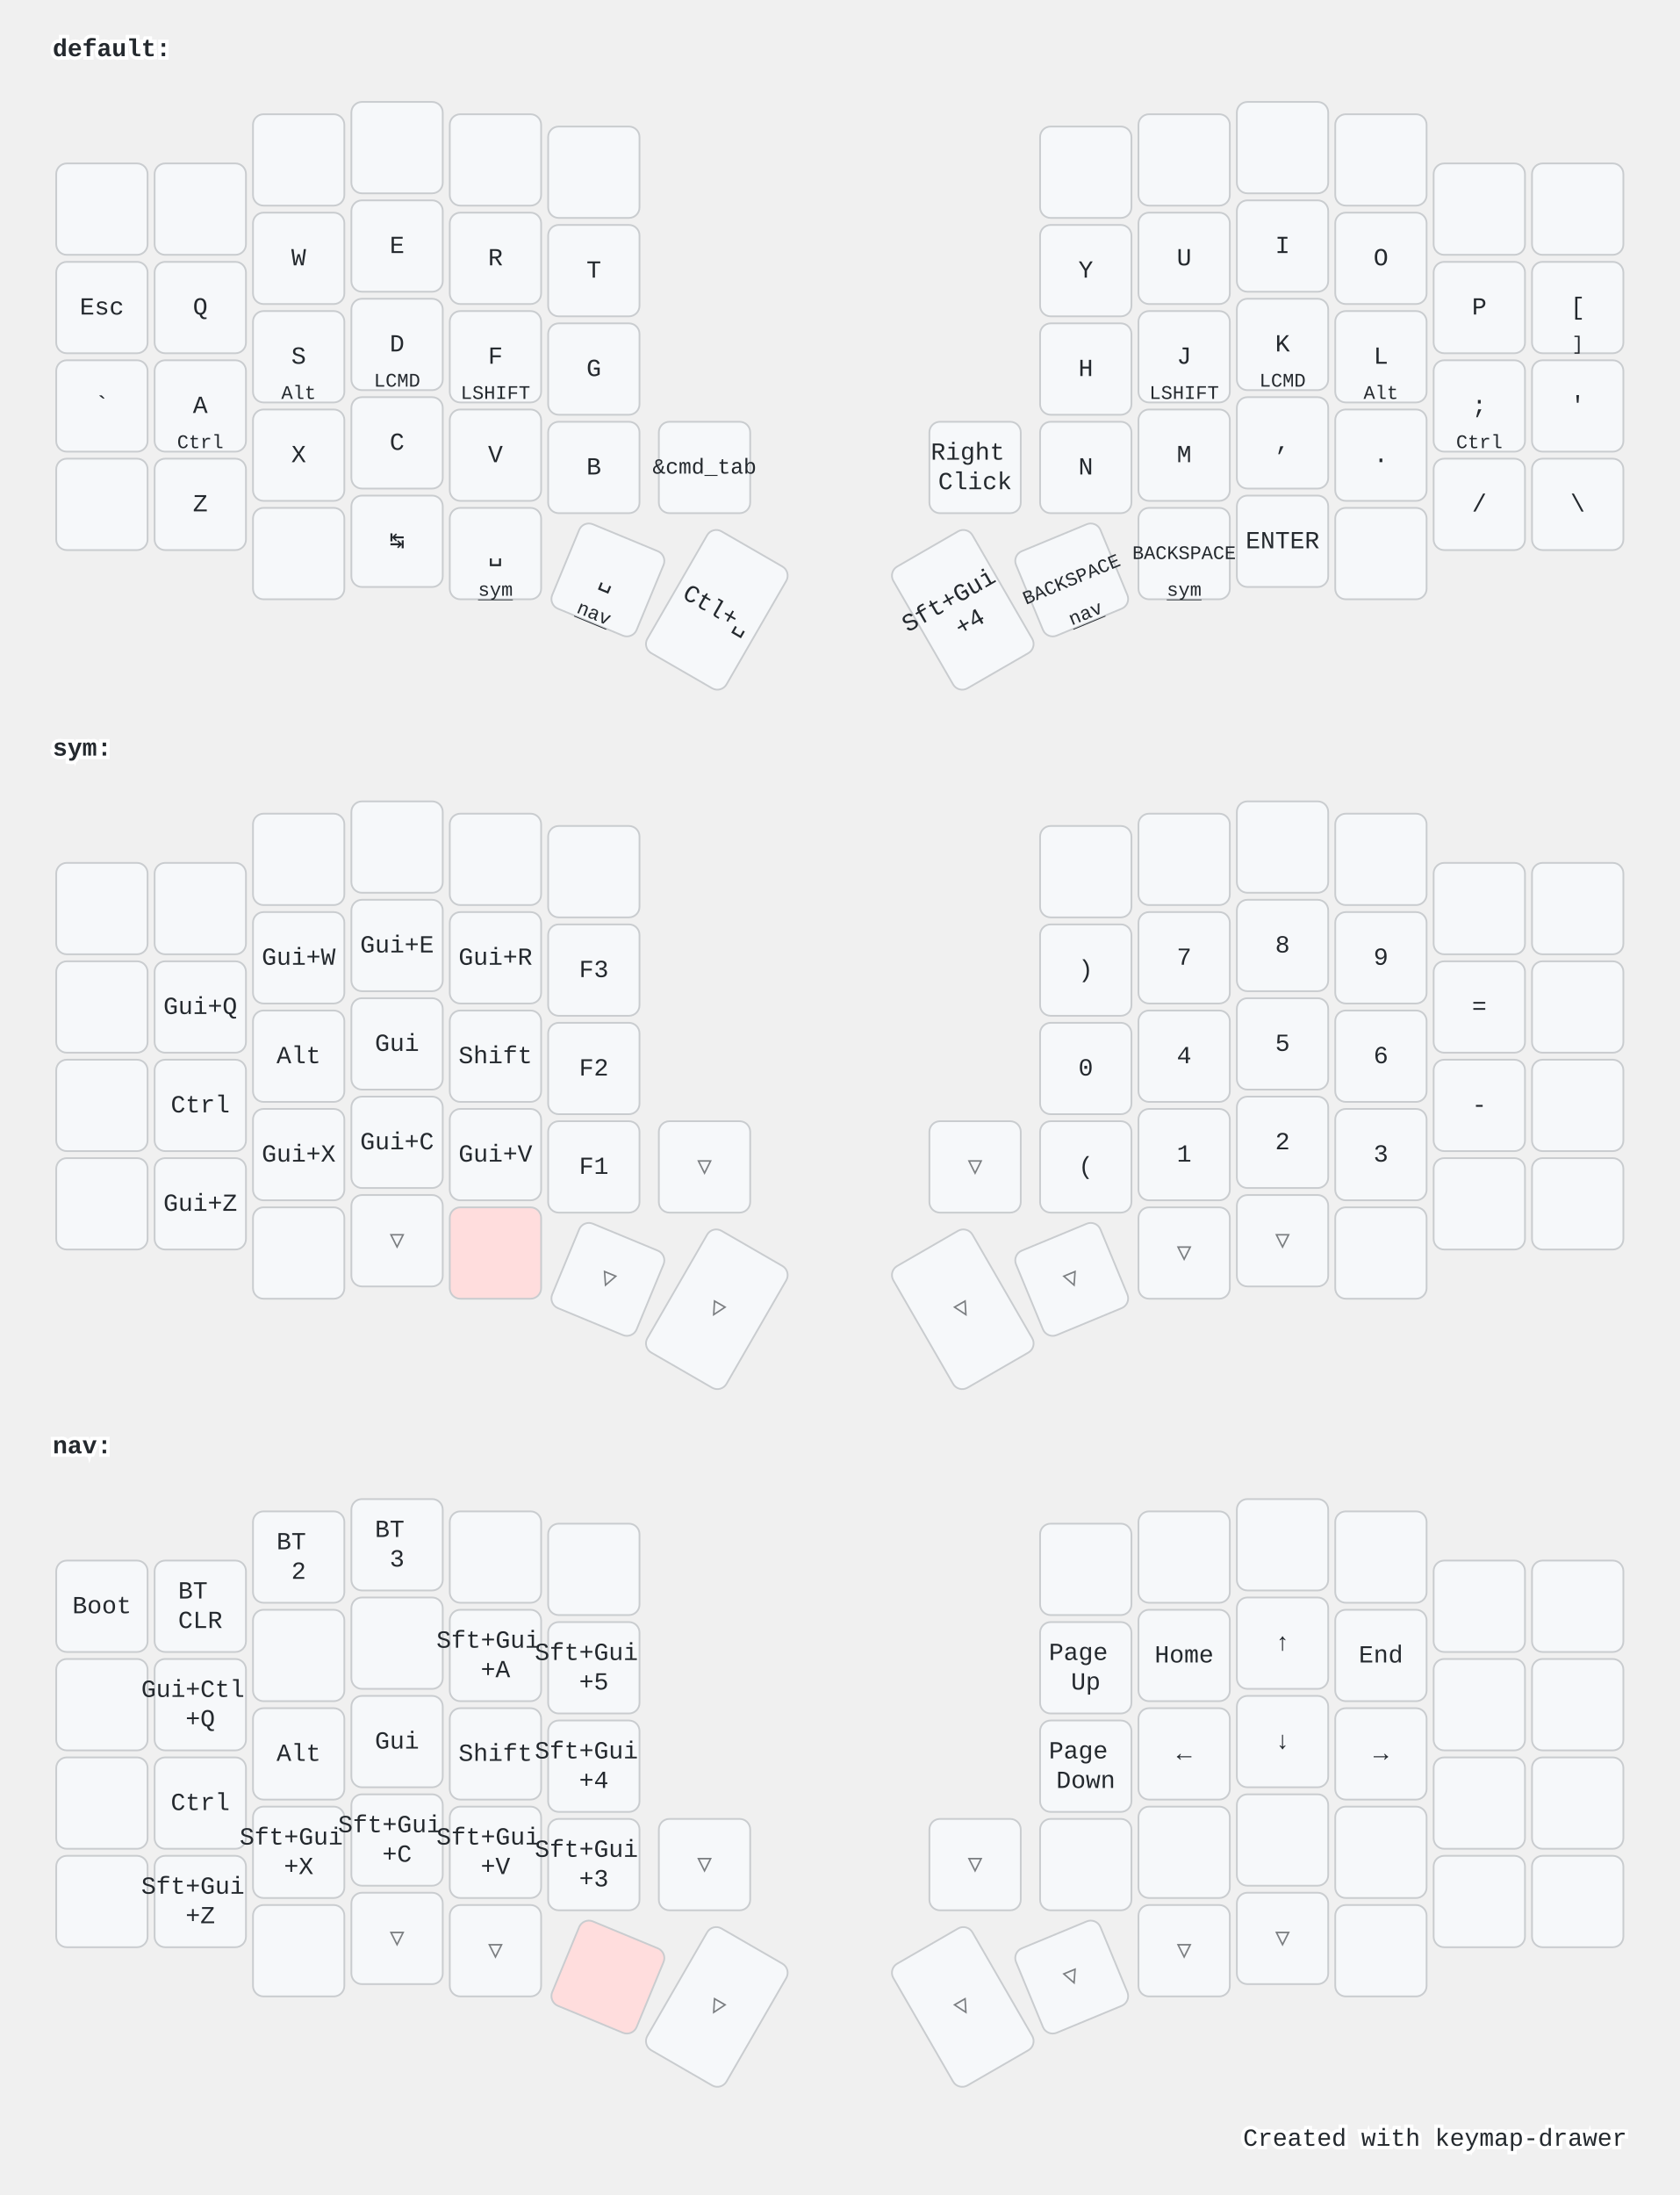
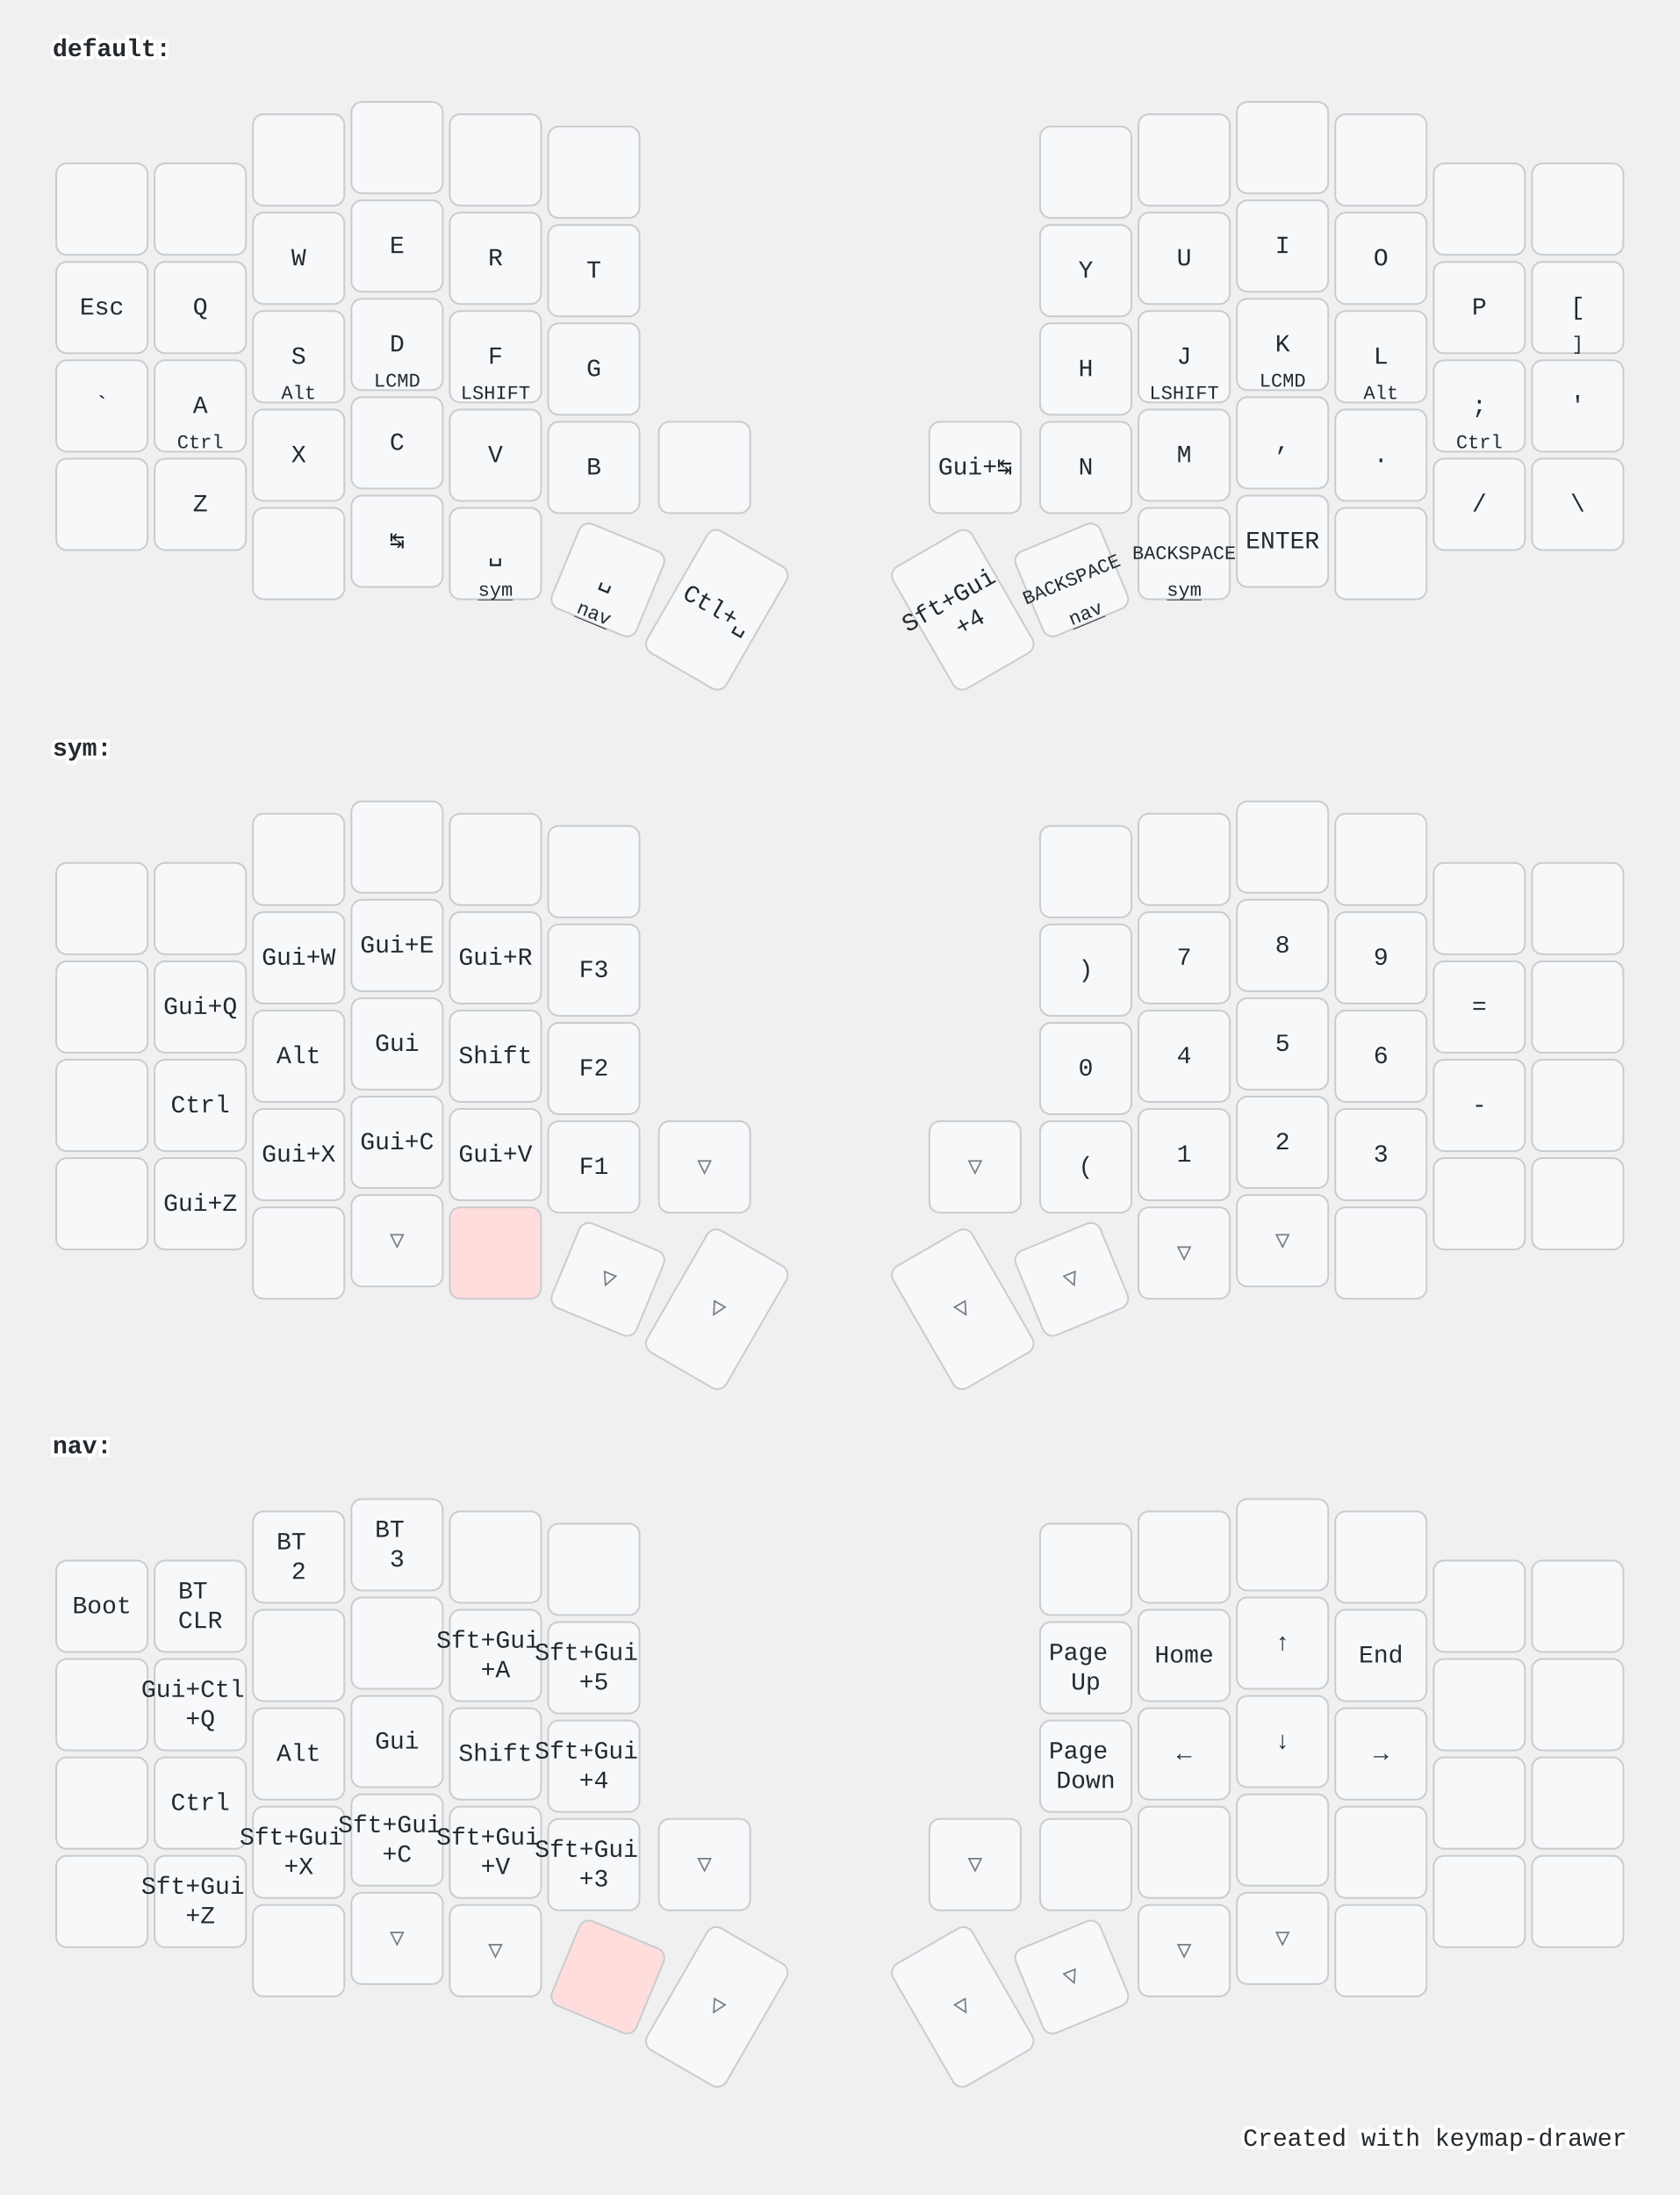
<svg xmlns="http://www.w3.org/2000/svg" width="956" height="1249" viewBox="0 0 956 1249" class="keymap">
  <style>/* inherit to force styles through use tags */
svg path {
    fill: inherit;
}

/* font and background color specifications */
svg.keymap {
    font-family: SFMono-Regular,Consolas,Liberation Mono,Menlo,monospace;
    font-size: 14px;
    font-kerning: normal;
    text-rendering: optimizeLegibility;
    fill: #24292e;
}

/* default key styling */
rect.key {
    fill: #f6f8fa;
}

rect.key, rect.combo {
    stroke: #c9cccf;
    stroke-width: 1;
}

/* default key side styling, only used is draw_key_sides is set */
rect.side {
    filter: brightness(90%);
}

/* color accent for combo boxes */
rect.combo, rect.combo-separate {
    fill: #cdf;
}

/* color accent for held keys */
rect.held, rect.combo.held {
    fill: #fdd;
}

/* color accent for ghost (optional) keys */
rect.ghost, rect.combo.ghost {
    stroke-dasharray: 4, 4;
    stroke-width: 2;
}

text {
    text-anchor: middle;
    dominant-baseline: middle;
}

/* styling for layer labels */
text.label {
    font-weight: bold;
    text-anchor: start;
    stroke: white;
    stroke-width: 4;
    paint-order: stroke;
}

/* styling for optional footer */
text.footer {
    text-anchor: end;
    dominant-baseline: auto;
    stroke: white;
    stroke-width: 4;
    paint-order: stroke;
}

/* styling for combo tap, and key non-tap label text */
text.combo, text.hold, text.shifted, text.left, text.right {
    font-size: 11px;
}

text.hold {
    text-anchor: middle;
    dominant-baseline: auto;
}

text.shifted {
    text-anchor: middle;
    dominant-baseline: hanging;
}

text.left {
    text-anchor: start;
}

text.right {
    text-anchor: end;
}

text.layer-activator {
    text-decoration: underline;
}

/* styling for hold/shifted label text in combo box */
text.combo.hold, text.combo.shifted, text.combo.left, text.combo.right {
    font-size: 8px;
}

/* lighter symbol for transparent keys */
text.trans {
    fill: #7b7e81;
}

/* styling for combo dendrons */
path.combo {
    stroke-width: 1;
    stroke: gray;
    fill: none;
}

/* Start Tabler Icons Cleanup */
/* cannot use height/width with glyphs */
.icon-tabler &gt; path {
    fill: inherit;
    stroke: inherit;
    stroke-width: 2;
}
/* hide tabler's default box */
.icon-tabler &gt; path[stroke="none"][fill="none"] {
    visibility: hidden;
}
/* End Tabler Icons Cleanup */

@media (prefers-color-scheme: dark) {
svg.keymap { fill: #d1d6db; }
rect.key { fill: #3f4750; }
rect.key, rect.combo { stroke: #60666c; }
rect.combo, rect.combo-separate { fill: #1f3d7a; }
rect.held, rect.combo.held { fill: #854747; }
text.label, text.footer { stroke: black; }
text.trans { fill: #7e8184; }
path.combo { stroke: #7f7f7f; }

}</style>
  <g transform="translate(30, 0)" class="layer-default">
    <text x="0" y="28" class="label" id="default">default:</text>
    <g transform="translate(0, 56)">
      <g transform="translate(28, 63)" class="key keypos-0">
        <rect rx="6" ry="6" x="-26" y="-26" width="52" height="52" class="key" />
      </g>
      <g transform="translate(84, 63)" class="key keypos-1">
        <rect rx="6" ry="6" x="-26" y="-26" width="52" height="52" class="key" />
      </g>
      <g transform="translate(140, 35)" class="key keypos-2">
        <rect rx="6" ry="6" x="-26" y="-26" width="52" height="52" class="key" />
      </g>
      <g transform="translate(196, 28)" class="key keypos-3">
        <rect rx="6" ry="6" x="-26" y="-26" width="52" height="52" class="key" />
      </g>
      <g transform="translate(252, 35)" class="key keypos-4">
        <rect rx="6" ry="6" x="-26" y="-26" width="52" height="52" class="key" />
      </g>
      <g transform="translate(308, 42)" class="key keypos-5">
        <rect rx="6" ry="6" x="-26" y="-26" width="52" height="52" class="key" />
      </g>
      <g transform="translate(588, 42)" class="key keypos-6">
        <rect rx="6" ry="6" x="-26" y="-26" width="52" height="52" class="key" />
      </g>
      <g transform="translate(644, 35)" class="key keypos-7">
        <rect rx="6" ry="6" x="-26" y="-26" width="52" height="52" class="key" />
      </g>
      <g transform="translate(700, 28)" class="key keypos-8">
        <rect rx="6" ry="6" x="-26" y="-26" width="52" height="52" class="key" />
      </g>
      <g transform="translate(756, 35)" class="key keypos-9">
        <rect rx="6" ry="6" x="-26" y="-26" width="52" height="52" class="key" />
      </g>
      <g transform="translate(812, 63)" class="key keypos-10">
        <rect rx="6" ry="6" x="-26" y="-26" width="52" height="52" class="key" />
      </g>
      <g transform="translate(868, 63)" class="key keypos-11">
        <rect rx="6" ry="6" x="-26" y="-26" width="52" height="52" class="key" />
      </g>
      <g transform="translate(28, 119)" class="key keypos-12">
        <rect rx="6" ry="6" x="-26" y="-26" width="52" height="52" class="key" />
        <text x="0" y="0" class="key tap">Esc</text>
      </g>
      <g transform="translate(84, 119)" class="key keypos-13">
        <rect rx="6" ry="6" x="-26" y="-26" width="52" height="52" class="key" />
        <text x="0" y="0" class="key tap">Q</text>
      </g>
      <g transform="translate(140, 91)" class="key keypos-14">
        <rect rx="6" ry="6" x="-26" y="-26" width="52" height="52" class="key" />
        <text x="0" y="0" class="key tap">W</text>
      </g>
      <g transform="translate(196, 84)" class="key keypos-15">
        <rect rx="6" ry="6" x="-26" y="-26" width="52" height="52" class="key" />
        <text x="0" y="0" class="key tap">E</text>
      </g>
      <g transform="translate(252, 91)" class="key keypos-16">
        <rect rx="6" ry="6" x="-26" y="-26" width="52" height="52" class="key" />
        <text x="0" y="0" class="key tap">R</text>
      </g>
      <g transform="translate(308, 98)" class="key keypos-17">
        <rect rx="6" ry="6" x="-26" y="-26" width="52" height="52" class="key" />
        <text x="0" y="0" class="key tap">T</text>
      </g>
      <g transform="translate(588, 98)" class="key keypos-18">
        <rect rx="6" ry="6" x="-26" y="-26" width="52" height="52" class="key" />
        <text x="0" y="0" class="key tap">Y</text>
      </g>
      <g transform="translate(644, 91)" class="key keypos-19">
        <rect rx="6" ry="6" x="-26" y="-26" width="52" height="52" class="key" />
        <text x="0" y="0" class="key tap">U</text>
      </g>
      <g transform="translate(700, 84)" class="key keypos-20">
        <rect rx="6" ry="6" x="-26" y="-26" width="52" height="52" class="key" />
        <text x="0" y="0" class="key tap">I</text>
      </g>
      <g transform="translate(756, 91)" class="key keypos-21">
        <rect rx="6" ry="6" x="-26" y="-26" width="52" height="52" class="key" />
        <text x="0" y="0" class="key tap">O</text>
      </g>
      <g transform="translate(812, 119)" class="key keypos-22">
        <rect rx="6" ry="6" x="-26" y="-26" width="52" height="52" class="key" />
        <text x="0" y="0" class="key tap">P</text>
      </g>
      <g transform="translate(868, 119)" class="key keypos-23">
        <rect rx="6" ry="6" x="-26" y="-26" width="52" height="52" class="key" />
        <text x="0" y="0" class="key tap">[</text>
        <text x="0" y="24" class="key hold">]</text>
      </g>
      <g transform="translate(28, 175)" class="key keypos-24">
        <rect rx="6" ry="6" x="-26" y="-26" width="52" height="52" class="key" />
        <text x="0" y="0" class="key tap">`</text>
      </g>
      <g transform="translate(84, 175)" class="key keypos-25">
        <rect rx="6" ry="6" x="-26" y="-26" width="52" height="52" class="key" />
        <text x="0" y="0" class="key tap">A</text>
        <text x="0" y="24" class="key hold">Ctrl</text>
      </g>
      <g transform="translate(140, 147)" class="key keypos-26">
        <rect rx="6" ry="6" x="-26" y="-26" width="52" height="52" class="key" />
        <text x="0" y="0" class="key tap">S</text>
        <text x="0" y="24" class="key hold">Alt</text>
      </g>
      <g transform="translate(196, 140)" class="key keypos-27">
        <rect rx="6" ry="6" x="-26" y="-26" width="52" height="52" class="key" />
        <text x="0" y="0" class="key tap">D</text>
        <text x="0" y="24" class="key hold">LCMD</text>
      </g>
      <g transform="translate(252, 147)" class="key keypos-28">
        <rect rx="6" ry="6" x="-26" y="-26" width="52" height="52" class="key" />
        <text x="0" y="0" class="key tap">F</text>
        <text x="0" y="24" class="key hold">LSHIFT</text>
      </g>
      <g transform="translate(308, 154)" class="key keypos-29">
        <rect rx="6" ry="6" x="-26" y="-26" width="52" height="52" class="key" />
        <text x="0" y="0" class="key tap">G</text>
      </g>
      <g transform="translate(588, 154)" class="key keypos-30">
        <rect rx="6" ry="6" x="-26" y="-26" width="52" height="52" class="key" />
        <text x="0" y="0" class="key tap">H</text>
      </g>
      <g transform="translate(644, 147)" class="key keypos-31">
        <rect rx="6" ry="6" x="-26" y="-26" width="52" height="52" class="key" />
        <text x="0" y="0" class="key tap">J</text>
        <text x="0" y="24" class="key hold">LSHIFT</text>
      </g>
      <g transform="translate(700, 140)" class="key keypos-32">
        <rect rx="6" ry="6" x="-26" y="-26" width="52" height="52" class="key" />
        <text x="0" y="0" class="key tap">K</text>
        <text x="0" y="24" class="key hold">LCMD</text>
      </g>
      <g transform="translate(756, 147)" class="key keypos-33">
        <rect rx="6" ry="6" x="-26" y="-26" width="52" height="52" class="key" />
        <text x="0" y="0" class="key tap">L</text>
        <text x="0" y="24" class="key hold">Alt</text>
      </g>
      <g transform="translate(812, 175)" class="key keypos-34">
        <rect rx="6" ry="6" x="-26" y="-26" width="52" height="52" class="key" />
        <text x="0" y="0" class="key tap">;</text>
        <text x="0" y="24" class="key hold">Ctrl</text>
      </g>
      <g transform="translate(868, 175)" class="key keypos-35">
        <rect rx="6" ry="6" x="-26" y="-26" width="52" height="52" class="key" />
        <text x="0" y="0" class="key tap">'</text>
      </g>
      <g transform="translate(28, 231)" class="key keypos-36">
        <rect rx="6" ry="6" x="-26" y="-26" width="52" height="52" class="key" />
      </g>
      <g transform="translate(84, 231)" class="key keypos-37">
        <rect rx="6" ry="6" x="-26" y="-26" width="52" height="52" class="key" />
        <text x="0" y="0" class="key tap">Z</text>
      </g>
      <g transform="translate(140, 203)" class="key keypos-38">
        <rect rx="6" ry="6" x="-26" y="-26" width="52" height="52" class="key" />
        <text x="0" y="0" class="key tap">X</text>
      </g>
      <g transform="translate(196, 196)" class="key keypos-39">
        <rect rx="6" ry="6" x="-26" y="-26" width="52" height="52" class="key" />
        <text x="0" y="0" class="key tap">C</text>
      </g>
      <g transform="translate(252, 203)" class="key keypos-40">
        <rect rx="6" ry="6" x="-26" y="-26" width="52" height="52" class="key" />
        <text x="0" y="0" class="key tap">V</text>
      </g>
      <g transform="translate(308, 210)" class="key keypos-41">
        <rect rx="6" ry="6" x="-26" y="-26" width="52" height="52" class="key" />
        <text x="0" y="0" class="key tap">B</text>
      </g>
      <g transform="translate(371, 210)" class="key keypos-42">
        <rect rx="6" ry="6" x="-26" y="-26" width="52" height="52" class="key" />
-         <text x="0" y="0" class="key tap">
-           <tspan style="font-size: 88%">&amp;cmd_tab</tspan>
-         </text>
      </g>
      <g transform="translate(525, 210)" class="key keypos-43">
        <rect rx="6" ry="6" x="-26" y="-26" width="52" height="52" class="key" />
-         <text x="0" y="0" class="key tap">
-           <tspan x="0" dy="-0.6em">Right</tspan>
-           <tspan x="0" dy="1.2em">Click</tspan>
-         </text>
+         <text x="0" y="0" class="key tap">Gui+↹</text>
      </g>
      <g transform="translate(588, 210)" class="key keypos-44">
        <rect rx="6" ry="6" x="-26" y="-26" width="52" height="52" class="key" />
        <text x="0" y="0" class="key tap">N</text>
      </g>
      <g transform="translate(644, 203)" class="key keypos-45">
        <rect rx="6" ry="6" x="-26" y="-26" width="52" height="52" class="key" />
        <text x="0" y="0" class="key tap">M</text>
      </g>
      <g transform="translate(700, 196)" class="key keypos-46">
        <rect rx="6" ry="6" x="-26" y="-26" width="52" height="52" class="key" />
        <text x="0" y="0" class="key tap">,</text>
      </g>
      <g transform="translate(756, 203)" class="key keypos-47">
        <rect rx="6" ry="6" x="-26" y="-26" width="52" height="52" class="key" />
        <text x="0" y="0" class="key tap">.</text>
      </g>
      <g transform="translate(812, 231)" class="key keypos-48">
        <rect rx="6" ry="6" x="-26" y="-26" width="52" height="52" class="key" />
        <text x="0" y="0" class="key tap">/</text>
      </g>
      <g transform="translate(868, 231)" class="key keypos-49">
        <rect rx="6" ry="6" x="-26" y="-26" width="52" height="52" class="key" />
        <text x="0" y="0" class="key tap">\</text>
      </g>
      <g transform="translate(140, 259)" class="key keypos-50">
        <rect rx="6" ry="6" x="-26" y="-26" width="52" height="52" class="key" />
      </g>
      <g transform="translate(196, 252)" class="key keypos-51">
        <rect rx="6" ry="6" x="-26" y="-26" width="52" height="52" class="key" />
        <text x="0" y="0" class="key tap">↹</text>
      </g>
      <g transform="translate(252, 259)" class="key keypos-52">
        <rect rx="6" ry="6" x="-26" y="-26" width="52" height="52" class="key" />
        <text x="0" y="0" class="key tap">␣</text>
        <a href="#sym">
          <text x="0" y="24" class="key hold layer-activator">sym</text>
        </a>
      </g>
      <g transform="translate(316, 274) rotate(22.5)" class="key keypos-53">
        <rect rx="6" ry="6" x="-26" y="-26" width="52" height="52" class="key" />
        <text x="0" y="0" class="key tap">␣</text>
        <a href="#nav">
          <text x="0" y="24" class="key hold layer-activator">nav</text>
        </a>
      </g>
      <g transform="translate(378, 291) rotate(30.0)" class="key keypos-54">
        <rect rx="6" ry="6" x="-26" y="-40" width="52" height="80" class="key" />
        <text x="0" y="0" class="key tap">Ctl+␣</text>
      </g>
      <g transform="translate(518, 291) rotate(-30.0)" class="key keypos-55">
        <rect rx="6" ry="6" x="-26" y="-40" width="52" height="80" class="key" />
        <text x="0" y="0" class="key tap">
          <tspan x="0" dy="-0.6em">Sft+Gui</tspan>
          <tspan x="0" dy="1.2em">+4</tspan>
        </text>
      </g>
      <g transform="translate(580, 274) rotate(-22.5)" class="key keypos-56">
        <rect rx="6" ry="6" x="-26" y="-26" width="52" height="52" class="key" />
        <text x="0" y="0" class="key tap">
          <tspan style="font-size: 78%">BACKSPACE</tspan>
        </text>
        <a href="#nav">
          <text x="0" y="24" class="key hold layer-activator">nav</text>
        </a>
      </g>
      <g transform="translate(644, 259)" class="key keypos-57">
        <rect rx="6" ry="6" x="-26" y="-26" width="52" height="52" class="key" />
        <text x="0" y="0" class="key tap">
          <tspan style="font-size: 78%">BACKSPACE</tspan>
        </text>
        <a href="#sym">
          <text x="0" y="24" class="key hold layer-activator">sym</text>
        </a>
      </g>
      <g transform="translate(700, 252)" class="key keypos-58">
        <rect rx="6" ry="6" x="-26" y="-26" width="52" height="52" class="key" />
        <text x="0" y="0" class="key tap">ENTER</text>
      </g>
      <g transform="translate(756, 259)" class="key keypos-59">
        <rect rx="6" ry="6" x="-26" y="-26" width="52" height="52" class="key" />
      </g>
    </g>
  </g>
  <g transform="translate(30, 398)" class="layer-sym">
    <text x="0" y="28" class="label" id="sym">sym:</text>
    <g transform="translate(0, 56)">
      <g transform="translate(28, 63)" class="key keypos-0">
        <rect rx="6" ry="6" x="-26" y="-26" width="52" height="52" class="key" />
      </g>
      <g transform="translate(84, 63)" class="key keypos-1">
        <rect rx="6" ry="6" x="-26" y="-26" width="52" height="52" class="key" />
      </g>
      <g transform="translate(140, 35)" class="key keypos-2">
        <rect rx="6" ry="6" x="-26" y="-26" width="52" height="52" class="key" />
      </g>
      <g transform="translate(196, 28)" class="key keypos-3">
        <rect rx="6" ry="6" x="-26" y="-26" width="52" height="52" class="key" />
      </g>
      <g transform="translate(252, 35)" class="key keypos-4">
        <rect rx="6" ry="6" x="-26" y="-26" width="52" height="52" class="key" />
      </g>
      <g transform="translate(308, 42)" class="key keypos-5">
        <rect rx="6" ry="6" x="-26" y="-26" width="52" height="52" class="key" />
      </g>
      <g transform="translate(588, 42)" class="key keypos-6">
        <rect rx="6" ry="6" x="-26" y="-26" width="52" height="52" class="key" />
      </g>
      <g transform="translate(644, 35)" class="key keypos-7">
        <rect rx="6" ry="6" x="-26" y="-26" width="52" height="52" class="key" />
      </g>
      <g transform="translate(700, 28)" class="key keypos-8">
        <rect rx="6" ry="6" x="-26" y="-26" width="52" height="52" class="key" />
      </g>
      <g transform="translate(756, 35)" class="key keypos-9">
        <rect rx="6" ry="6" x="-26" y="-26" width="52" height="52" class="key" />
      </g>
      <g transform="translate(812, 63)" class="key keypos-10">
        <rect rx="6" ry="6" x="-26" y="-26" width="52" height="52" class="key" />
      </g>
      <g transform="translate(868, 63)" class="key keypos-11">
        <rect rx="6" ry="6" x="-26" y="-26" width="52" height="52" class="key" />
      </g>
      <g transform="translate(28, 119)" class="key keypos-12">
        <rect rx="6" ry="6" x="-26" y="-26" width="52" height="52" class="key" />
      </g>
      <g transform="translate(84, 119)" class="key keypos-13">
        <rect rx="6" ry="6" x="-26" y="-26" width="52" height="52" class="key" />
        <text x="0" y="0" class="key tap">Gui+Q</text>
      </g>
      <g transform="translate(140, 91)" class="key keypos-14">
        <rect rx="6" ry="6" x="-26" y="-26" width="52" height="52" class="key" />
        <text x="0" y="0" class="key tap">Gui+W</text>
      </g>
      <g transform="translate(196, 84)" class="key keypos-15">
        <rect rx="6" ry="6" x="-26" y="-26" width="52" height="52" class="key" />
        <text x="0" y="0" class="key tap">Gui+E</text>
      </g>
      <g transform="translate(252, 91)" class="key keypos-16">
        <rect rx="6" ry="6" x="-26" y="-26" width="52" height="52" class="key" />
        <text x="0" y="0" class="key tap">Gui+R</text>
      </g>
      <g transform="translate(308, 98)" class="key keypos-17">
        <rect rx="6" ry="6" x="-26" y="-26" width="52" height="52" class="key" />
        <text x="0" y="0" class="key tap">F3</text>
      </g>
      <g transform="translate(588, 98)" class="key keypos-18">
        <rect rx="6" ry="6" x="-26" y="-26" width="52" height="52" class="key" />
        <text x="0" y="0" class="key tap">)</text>
      </g>
      <g transform="translate(644, 91)" class="key keypos-19">
        <rect rx="6" ry="6" x="-26" y="-26" width="52" height="52" class="key" />
        <text x="0" y="0" class="key tap">7</text>
      </g>
      <g transform="translate(700, 84)" class="key keypos-20">
        <rect rx="6" ry="6" x="-26" y="-26" width="52" height="52" class="key" />
        <text x="0" y="0" class="key tap">8</text>
      </g>
      <g transform="translate(756, 91)" class="key keypos-21">
        <rect rx="6" ry="6" x="-26" y="-26" width="52" height="52" class="key" />
        <text x="0" y="0" class="key tap">9</text>
      </g>
      <g transform="translate(812, 119)" class="key keypos-22">
        <rect rx="6" ry="6" x="-26" y="-26" width="52" height="52" class="key" />
        <text x="0" y="0" class="key tap">=</text>
      </g>
      <g transform="translate(868, 119)" class="key keypos-23">
        <rect rx="6" ry="6" x="-26" y="-26" width="52" height="52" class="key" />
      </g>
      <g transform="translate(28, 175)" class="key keypos-24">
        <rect rx="6" ry="6" x="-26" y="-26" width="52" height="52" class="key" />
      </g>
      <g transform="translate(84, 175)" class="key keypos-25">
        <rect rx="6" ry="6" x="-26" y="-26" width="52" height="52" class="key" />
        <text x="0" y="0" class="key tap">Ctrl</text>
      </g>
      <g transform="translate(140, 147)" class="key keypos-26">
        <rect rx="6" ry="6" x="-26" y="-26" width="52" height="52" class="key" />
        <text x="0" y="0" class="key tap">Alt</text>
      </g>
      <g transform="translate(196, 140)" class="key keypos-27">
        <rect rx="6" ry="6" x="-26" y="-26" width="52" height="52" class="key" />
        <text x="0" y="0" class="key tap">Gui</text>
      </g>
      <g transform="translate(252, 147)" class="key keypos-28">
        <rect rx="6" ry="6" x="-26" y="-26" width="52" height="52" class="key" />
        <text x="0" y="0" class="key tap">Shift</text>
      </g>
      <g transform="translate(308, 154)" class="key keypos-29">
        <rect rx="6" ry="6" x="-26" y="-26" width="52" height="52" class="key" />
        <text x="0" y="0" class="key tap">F2</text>
      </g>
      <g transform="translate(588, 154)" class="key keypos-30">
        <rect rx="6" ry="6" x="-26" y="-26" width="52" height="52" class="key" />
        <text x="0" y="0" class="key tap">0</text>
      </g>
      <g transform="translate(644, 147)" class="key keypos-31">
        <rect rx="6" ry="6" x="-26" y="-26" width="52" height="52" class="key" />
        <text x="0" y="0" class="key tap">4</text>
      </g>
      <g transform="translate(700, 140)" class="key keypos-32">
        <rect rx="6" ry="6" x="-26" y="-26" width="52" height="52" class="key" />
        <text x="0" y="0" class="key tap">5</text>
      </g>
      <g transform="translate(756, 147)" class="key keypos-33">
        <rect rx="6" ry="6" x="-26" y="-26" width="52" height="52" class="key" />
        <text x="0" y="0" class="key tap">6</text>
      </g>
      <g transform="translate(812, 175)" class="key keypos-34">
        <rect rx="6" ry="6" x="-26" y="-26" width="52" height="52" class="key" />
        <text x="0" y="0" class="key tap">-</text>
      </g>
      <g transform="translate(868, 175)" class="key keypos-35">
        <rect rx="6" ry="6" x="-26" y="-26" width="52" height="52" class="key" />
      </g>
      <g transform="translate(28, 231)" class="key keypos-36">
        <rect rx="6" ry="6" x="-26" y="-26" width="52" height="52" class="key" />
      </g>
      <g transform="translate(84, 231)" class="key keypos-37">
        <rect rx="6" ry="6" x="-26" y="-26" width="52" height="52" class="key" />
        <text x="0" y="0" class="key tap">Gui+Z</text>
      </g>
      <g transform="translate(140, 203)" class="key keypos-38">
        <rect rx="6" ry="6" x="-26" y="-26" width="52" height="52" class="key" />
        <text x="0" y="0" class="key tap">Gui+X</text>
      </g>
      <g transform="translate(196, 196)" class="key keypos-39">
        <rect rx="6" ry="6" x="-26" y="-26" width="52" height="52" class="key" />
        <text x="0" y="0" class="key tap">Gui+C</text>
      </g>
      <g transform="translate(252, 203)" class="key keypos-40">
        <rect rx="6" ry="6" x="-26" y="-26" width="52" height="52" class="key" />
        <text x="0" y="0" class="key tap">Gui+V</text>
      </g>
      <g transform="translate(308, 210)" class="key keypos-41">
        <rect rx="6" ry="6" x="-26" y="-26" width="52" height="52" class="key" />
        <text x="0" y="0" class="key tap">F1</text>
      </g>
      <g transform="translate(371, 210)" class="key trans keypos-42">
        <rect rx="6" ry="6" x="-26" y="-26" width="52" height="52" class="key trans" />
        <text x="0" y="0" class="key trans tap">▽</text>
      </g>
      <g transform="translate(525, 210)" class="key trans keypos-43">
        <rect rx="6" ry="6" x="-26" y="-26" width="52" height="52" class="key trans" />
        <text x="0" y="0" class="key trans tap">▽</text>
      </g>
      <g transform="translate(588, 210)" class="key keypos-44">
        <rect rx="6" ry="6" x="-26" y="-26" width="52" height="52" class="key" />
        <text x="0" y="0" class="key tap">(</text>
      </g>
      <g transform="translate(644, 203)" class="key keypos-45">
        <rect rx="6" ry="6" x="-26" y="-26" width="52" height="52" class="key" />
        <text x="0" y="0" class="key tap">1</text>
      </g>
      <g transform="translate(700, 196)" class="key keypos-46">
        <rect rx="6" ry="6" x="-26" y="-26" width="52" height="52" class="key" />
        <text x="0" y="0" class="key tap">2</text>
      </g>
      <g transform="translate(756, 203)" class="key keypos-47">
        <rect rx="6" ry="6" x="-26" y="-26" width="52" height="52" class="key" />
        <text x="0" y="0" class="key tap">3</text>
      </g>
      <g transform="translate(812, 231)" class="key keypos-48">
        <rect rx="6" ry="6" x="-26" y="-26" width="52" height="52" class="key" />
      </g>
      <g transform="translate(868, 231)" class="key keypos-49">
        <rect rx="6" ry="6" x="-26" y="-26" width="52" height="52" class="key" />
      </g>
      <g transform="translate(140, 259)" class="key keypos-50">
        <rect rx="6" ry="6" x="-26" y="-26" width="52" height="52" class="key" />
      </g>
      <g transform="translate(196, 252)" class="key trans keypos-51">
        <rect rx="6" ry="6" x="-26" y="-26" width="52" height="52" class="key trans" />
        <text x="0" y="0" class="key trans tap">▽</text>
      </g>
      <g transform="translate(252, 259)" class="key held keypos-52">
        <rect rx="6" ry="6" x="-26" y="-26" width="52" height="52" class="key held" />
      </g>
      <g transform="translate(316, 274) rotate(22.5)" class="key trans keypos-53">
        <rect rx="6" ry="6" x="-26" y="-26" width="52" height="52" class="key trans" />
        <text x="0" y="0" class="key trans tap">▽</text>
      </g>
      <g transform="translate(378, 291) rotate(30.0)" class="key trans keypos-54">
        <rect rx="6" ry="6" x="-26" y="-40" width="52" height="80" class="key trans" />
        <text x="0" y="0" class="key trans tap">▽</text>
      </g>
      <g transform="translate(518, 291) rotate(-30.0)" class="key trans keypos-55">
        <rect rx="6" ry="6" x="-26" y="-40" width="52" height="80" class="key trans" />
        <text x="0" y="0" class="key trans tap">▽</text>
      </g>
      <g transform="translate(580, 274) rotate(-22.5)" class="key trans keypos-56">
        <rect rx="6" ry="6" x="-26" y="-26" width="52" height="52" class="key trans" />
        <text x="0" y="0" class="key trans tap">▽</text>
      </g>
      <g transform="translate(644, 259)" class="key trans keypos-57">
        <rect rx="6" ry="6" x="-26" y="-26" width="52" height="52" class="key trans" />
        <text x="0" y="0" class="key trans tap">▽</text>
      </g>
      <g transform="translate(700, 252)" class="key trans keypos-58">
        <rect rx="6" ry="6" x="-26" y="-26" width="52" height="52" class="key trans" />
        <text x="0" y="0" class="key trans tap">▽</text>
      </g>
      <g transform="translate(756, 259)" class="key keypos-59">
        <rect rx="6" ry="6" x="-26" y="-26" width="52" height="52" class="key" />
      </g>
    </g>
  </g>
  <g transform="translate(30, 795)" class="layer-nav">
    <text x="0" y="28" class="label" id="nav">nav:</text>
    <g transform="translate(0, 56)">
      <g transform="translate(28, 63)" class="key keypos-0">
        <rect rx="6" ry="6" x="-26" y="-26" width="52" height="52" class="key" />
        <text x="0" y="0" class="key tap">Boot</text>
      </g>
      <g transform="translate(84, 63)" class="key keypos-1">
        <rect rx="6" ry="6" x="-26" y="-26" width="52" height="52" class="key" />
        <text x="0" y="0" class="key tap">
          <tspan x="0" dy="-0.6em">BT</tspan>
          <tspan x="0" dy="1.2em">CLR</tspan>
        </text>
      </g>
      <g transform="translate(140, 35)" class="key keypos-2">
        <rect rx="6" ry="6" x="-26" y="-26" width="52" height="52" class="key" />
        <text x="0" y="0" class="key tap">
          <tspan x="0" dy="-0.6em">BT</tspan>
          <tspan x="0" dy="1.2em">2</tspan>
        </text>
      </g>
      <g transform="translate(196, 28)" class="key keypos-3">
        <rect rx="6" ry="6" x="-26" y="-26" width="52" height="52" class="key" />
        <text x="0" y="0" class="key tap">
          <tspan x="0" dy="-0.6em">BT</tspan>
          <tspan x="0" dy="1.2em">3</tspan>
        </text>
      </g>
      <g transform="translate(252, 35)" class="key keypos-4">
        <rect rx="6" ry="6" x="-26" y="-26" width="52" height="52" class="key" />
      </g>
      <g transform="translate(308, 42)" class="key keypos-5">
        <rect rx="6" ry="6" x="-26" y="-26" width="52" height="52" class="key" />
      </g>
      <g transform="translate(588, 42)" class="key keypos-6">
        <rect rx="6" ry="6" x="-26" y="-26" width="52" height="52" class="key" />
      </g>
      <g transform="translate(644, 35)" class="key keypos-7">
        <rect rx="6" ry="6" x="-26" y="-26" width="52" height="52" class="key" />
      </g>
      <g transform="translate(700, 28)" class="key keypos-8">
        <rect rx="6" ry="6" x="-26" y="-26" width="52" height="52" class="key" />
      </g>
      <g transform="translate(756, 35)" class="key keypos-9">
        <rect rx="6" ry="6" x="-26" y="-26" width="52" height="52" class="key" />
      </g>
      <g transform="translate(812, 63)" class="key keypos-10">
        <rect rx="6" ry="6" x="-26" y="-26" width="52" height="52" class="key" />
      </g>
      <g transform="translate(868, 63)" class="key keypos-11">
        <rect rx="6" ry="6" x="-26" y="-26" width="52" height="52" class="key" />
      </g>
      <g transform="translate(28, 119)" class="key keypos-12">
        <rect rx="6" ry="6" x="-26" y="-26" width="52" height="52" class="key" />
      </g>
      <g transform="translate(84, 119)" class="key keypos-13">
        <rect rx="6" ry="6" x="-26" y="-26" width="52" height="52" class="key" />
        <text x="0" y="0" class="key tap">
          <tspan x="0" dy="-0.6em">Gui+Ctl</tspan>
          <tspan x="0" dy="1.2em">+Q</tspan>
        </text>
      </g>
      <g transform="translate(140, 91)" class="key keypos-14">
        <rect rx="6" ry="6" x="-26" y="-26" width="52" height="52" class="key" />
      </g>
      <g transform="translate(196, 84)" class="key keypos-15">
        <rect rx="6" ry="6" x="-26" y="-26" width="52" height="52" class="key" />
      </g>
      <g transform="translate(252, 91)" class="key keypos-16">
        <rect rx="6" ry="6" x="-26" y="-26" width="52" height="52" class="key" />
        <text x="0" y="0" class="key tap">
          <tspan x="0" dy="-0.6em">Sft+Gui</tspan>
          <tspan x="0" dy="1.2em">+A</tspan>
        </text>
      </g>
      <g transform="translate(308, 98)" class="key keypos-17">
        <rect rx="6" ry="6" x="-26" y="-26" width="52" height="52" class="key" />
        <text x="0" y="0" class="key tap">
          <tspan x="0" dy="-0.6em">Sft+Gui</tspan>
          <tspan x="0" dy="1.2em">+5</tspan>
        </text>
      </g>
      <g transform="translate(588, 98)" class="key keypos-18">
        <rect rx="6" ry="6" x="-26" y="-26" width="52" height="52" class="key" />
        <text x="0" y="0" class="key tap">
          <tspan x="0" dy="-0.6em">Page</tspan>
          <tspan x="0" dy="1.2em">Up</tspan>
        </text>
      </g>
      <g transform="translate(644, 91)" class="key keypos-19">
        <rect rx="6" ry="6" x="-26" y="-26" width="52" height="52" class="key" />
        <text x="0" y="0" class="key tap">Home</text>
      </g>
      <g transform="translate(700, 84)" class="key keypos-20">
        <rect rx="6" ry="6" x="-26" y="-26" width="52" height="52" class="key" />
        <text x="0" y="0" class="key tap">↑</text>
      </g>
      <g transform="translate(756, 91)" class="key keypos-21">
        <rect rx="6" ry="6" x="-26" y="-26" width="52" height="52" class="key" />
        <text x="0" y="0" class="key tap">End</text>
      </g>
      <g transform="translate(812, 119)" class="key keypos-22">
        <rect rx="6" ry="6" x="-26" y="-26" width="52" height="52" class="key" />
      </g>
      <g transform="translate(868, 119)" class="key keypos-23">
        <rect rx="6" ry="6" x="-26" y="-26" width="52" height="52" class="key" />
      </g>
      <g transform="translate(28, 175)" class="key keypos-24">
        <rect rx="6" ry="6" x="-26" y="-26" width="52" height="52" class="key" />
      </g>
      <g transform="translate(84, 175)" class="key keypos-25">
        <rect rx="6" ry="6" x="-26" y="-26" width="52" height="52" class="key" />
        <text x="0" y="0" class="key tap">Ctrl</text>
      </g>
      <g transform="translate(140, 147)" class="key keypos-26">
        <rect rx="6" ry="6" x="-26" y="-26" width="52" height="52" class="key" />
        <text x="0" y="0" class="key tap">Alt</text>
      </g>
      <g transform="translate(196, 140)" class="key keypos-27">
        <rect rx="6" ry="6" x="-26" y="-26" width="52" height="52" class="key" />
        <text x="0" y="0" class="key tap">Gui</text>
      </g>
      <g transform="translate(252, 147)" class="key keypos-28">
        <rect rx="6" ry="6" x="-26" y="-26" width="52" height="52" class="key" />
        <text x="0" y="0" class="key tap">Shift</text>
      </g>
      <g transform="translate(308, 154)" class="key keypos-29">
        <rect rx="6" ry="6" x="-26" y="-26" width="52" height="52" class="key" />
        <text x="0" y="0" class="key tap">
          <tspan x="0" dy="-0.6em">Sft+Gui</tspan>
          <tspan x="0" dy="1.2em">+4</tspan>
        </text>
      </g>
      <g transform="translate(588, 154)" class="key keypos-30">
        <rect rx="6" ry="6" x="-26" y="-26" width="52" height="52" class="key" />
        <text x="0" y="0" class="key tap">
          <tspan x="0" dy="-0.6em">Page</tspan>
          <tspan x="0" dy="1.2em">Down</tspan>
        </text>
      </g>
      <g transform="translate(644, 147)" class="key keypos-31">
        <rect rx="6" ry="6" x="-26" y="-26" width="52" height="52" class="key" />
        <text x="0" y="0" class="key tap">←</text>
      </g>
      <g transform="translate(700, 140)" class="key keypos-32">
        <rect rx="6" ry="6" x="-26" y="-26" width="52" height="52" class="key" />
        <text x="0" y="0" class="key tap">↓</text>
      </g>
      <g transform="translate(756, 147)" class="key keypos-33">
        <rect rx="6" ry="6" x="-26" y="-26" width="52" height="52" class="key" />
        <text x="0" y="0" class="key tap">→</text>
      </g>
      <g transform="translate(812, 175)" class="key keypos-34">
        <rect rx="6" ry="6" x="-26" y="-26" width="52" height="52" class="key" />
      </g>
      <g transform="translate(868, 175)" class="key keypos-35">
        <rect rx="6" ry="6" x="-26" y="-26" width="52" height="52" class="key" />
      </g>
      <g transform="translate(28, 231)" class="key keypos-36">
        <rect rx="6" ry="6" x="-26" y="-26" width="52" height="52" class="key" />
      </g>
      <g transform="translate(84, 231)" class="key keypos-37">
        <rect rx="6" ry="6" x="-26" y="-26" width="52" height="52" class="key" />
        <text x="0" y="0" class="key tap">
          <tspan x="0" dy="-0.6em">Sft+Gui</tspan>
          <tspan x="0" dy="1.2em">+Z</tspan>
        </text>
      </g>
      <g transform="translate(140, 203)" class="key keypos-38">
        <rect rx="6" ry="6" x="-26" y="-26" width="52" height="52" class="key" />
        <text x="0" y="0" class="key tap">
          <tspan x="0" dy="-0.6em">Sft+Gui</tspan>
          <tspan x="0" dy="1.2em">+X</tspan>
        </text>
      </g>
      <g transform="translate(196, 196)" class="key keypos-39">
        <rect rx="6" ry="6" x="-26" y="-26" width="52" height="52" class="key" />
        <text x="0" y="0" class="key tap">
          <tspan x="0" dy="-0.6em">Sft+Gui</tspan>
          <tspan x="0" dy="1.2em">+C</tspan>
        </text>
      </g>
      <g transform="translate(252, 203)" class="key keypos-40">
        <rect rx="6" ry="6" x="-26" y="-26" width="52" height="52" class="key" />
        <text x="0" y="0" class="key tap">
          <tspan x="0" dy="-0.6em">Sft+Gui</tspan>
          <tspan x="0" dy="1.2em">+V</tspan>
        </text>
      </g>
      <g transform="translate(308, 210)" class="key keypos-41">
        <rect rx="6" ry="6" x="-26" y="-26" width="52" height="52" class="key" />
        <text x="0" y="0" class="key tap">
          <tspan x="0" dy="-0.6em">Sft+Gui</tspan>
          <tspan x="0" dy="1.2em">+3</tspan>
        </text>
      </g>
      <g transform="translate(371, 210)" class="key trans keypos-42">
        <rect rx="6" ry="6" x="-26" y="-26" width="52" height="52" class="key trans" />
        <text x="0" y="0" class="key trans tap">▽</text>
      </g>
      <g transform="translate(525, 210)" class="key trans keypos-43">
        <rect rx="6" ry="6" x="-26" y="-26" width="52" height="52" class="key trans" />
        <text x="0" y="0" class="key trans tap">▽</text>
      </g>
      <g transform="translate(588, 210)" class="key keypos-44">
        <rect rx="6" ry="6" x="-26" y="-26" width="52" height="52" class="key" />
      </g>
      <g transform="translate(644, 203)" class="key keypos-45">
        <rect rx="6" ry="6" x="-26" y="-26" width="52" height="52" class="key" />
      </g>
      <g transform="translate(700, 196)" class="key keypos-46">
        <rect rx="6" ry="6" x="-26" y="-26" width="52" height="52" class="key" />
      </g>
      <g transform="translate(756, 203)" class="key keypos-47">
        <rect rx="6" ry="6" x="-26" y="-26" width="52" height="52" class="key" />
      </g>
      <g transform="translate(812, 231)" class="key keypos-48">
        <rect rx="6" ry="6" x="-26" y="-26" width="52" height="52" class="key" />
      </g>
      <g transform="translate(868, 231)" class="key keypos-49">
        <rect rx="6" ry="6" x="-26" y="-26" width="52" height="52" class="key" />
      </g>
      <g transform="translate(140, 259)" class="key keypos-50">
        <rect rx="6" ry="6" x="-26" y="-26" width="52" height="52" class="key" />
      </g>
      <g transform="translate(196, 252)" class="key trans keypos-51">
        <rect rx="6" ry="6" x="-26" y="-26" width="52" height="52" class="key trans" />
        <text x="0" y="0" class="key trans tap">▽</text>
      </g>
      <g transform="translate(252, 259)" class="key trans keypos-52">
        <rect rx="6" ry="6" x="-26" y="-26" width="52" height="52" class="key trans" />
        <text x="0" y="0" class="key trans tap">▽</text>
      </g>
      <g transform="translate(316, 274) rotate(22.5)" class="key held keypos-53">
        <rect rx="6" ry="6" x="-26" y="-26" width="52" height="52" class="key held" />
      </g>
      <g transform="translate(378, 291) rotate(30.0)" class="key trans keypos-54">
        <rect rx="6" ry="6" x="-26" y="-40" width="52" height="80" class="key trans" />
        <text x="0" y="0" class="key trans tap">▽</text>
      </g>
      <g transform="translate(518, 291) rotate(-30.0)" class="key trans keypos-55">
        <rect rx="6" ry="6" x="-26" y="-40" width="52" height="80" class="key trans" />
        <text x="0" y="0" class="key trans tap">▽</text>
      </g>
      <g transform="translate(580, 274) rotate(-22.5)" class="key trans keypos-56">
        <rect rx="6" ry="6" x="-26" y="-26" width="52" height="52" class="key trans" />
        <text x="0" y="0" class="key trans tap">▽</text>
      </g>
      <g transform="translate(644, 259)" class="key trans keypos-57">
        <rect rx="6" ry="6" x="-26" y="-26" width="52" height="52" class="key trans" />
        <text x="0" y="0" class="key trans tap">▽</text>
      </g>
      <g transform="translate(700, 252)" class="key trans keypos-58">
        <rect rx="6" ry="6" x="-26" y="-26" width="52" height="52" class="key trans" />
        <text x="0" y="0" class="key trans tap">▽</text>
      </g>
      <g transform="translate(756, 259)" class="key keypos-59">
        <rect rx="6" ry="6" x="-26" y="-26" width="52" height="52" class="key" />
      </g>
    </g>
  </g>
  <text x="926.0" y="1221.0" class="footer">Created with <a href="https://github.com/caksoylar/keymap-drawer">keymap-drawer</a>
  </text>
</svg>
